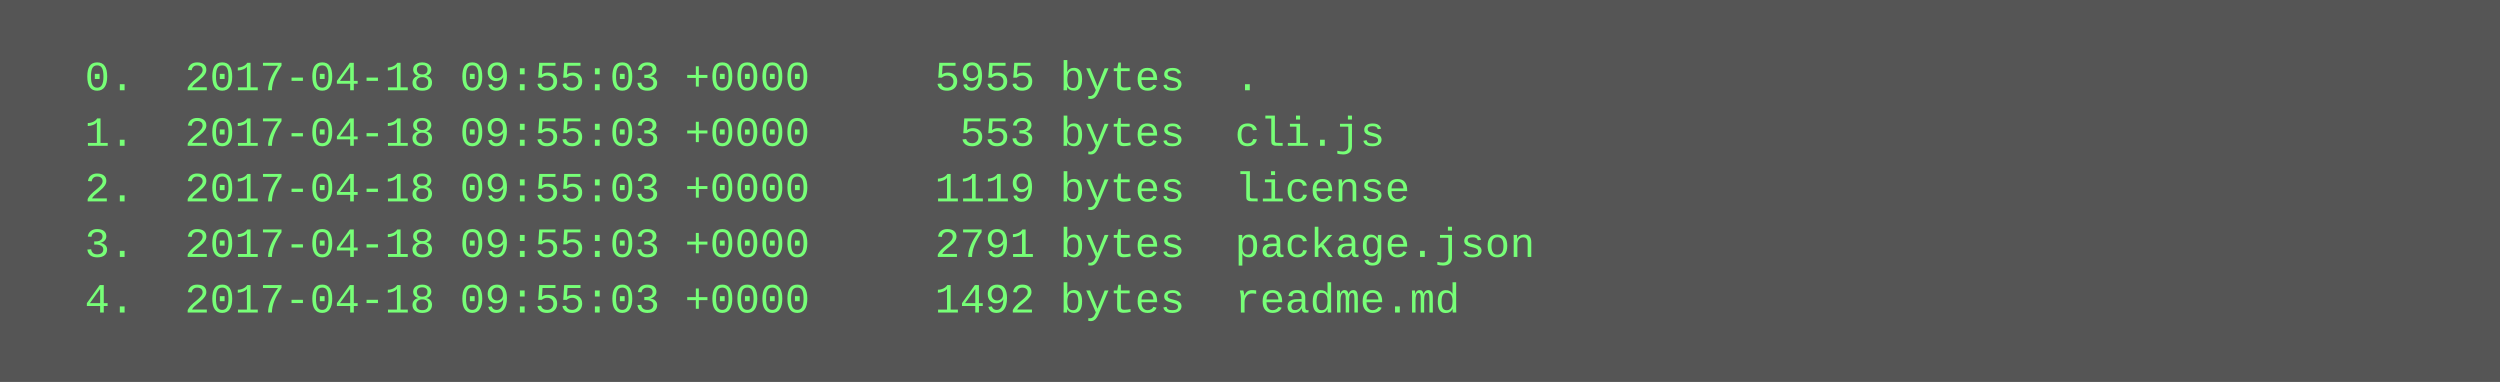
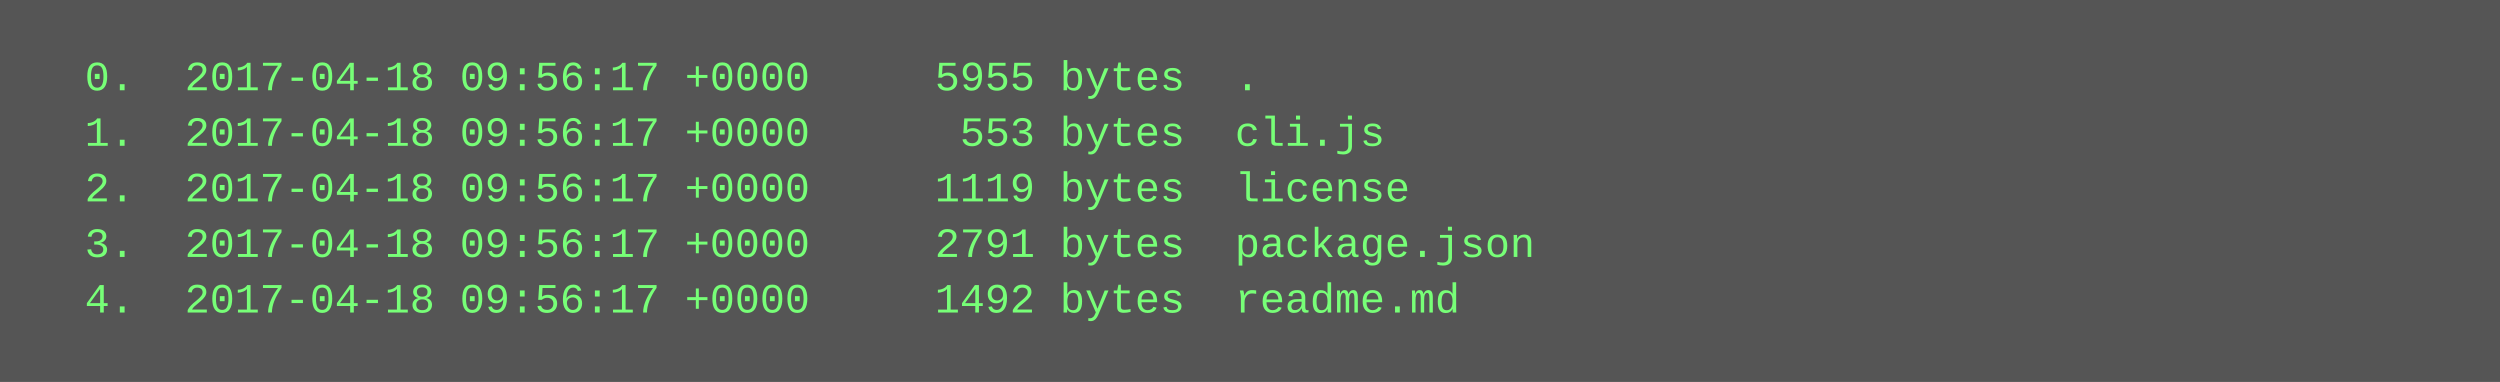
<svg xmlns="http://www.w3.org/2000/svg" height="110" width="720">
  <rect height="110" fill="#555" width="720" />
  <text fill="#7f7" font-family="Courier New" font-size="12" xml:space="preserve">
-     <tspan x="10" y="26">  0.  2017-04-18 09:55:03 +0000     5955 bytes  .</tspan>
-     <tspan x="10" y="42">  1.  2017-04-18 09:55:03 +0000      553 bytes  cli.js</tspan>
-     <tspan x="10" y="58">  2.  2017-04-18 09:55:03 +0000     1119 bytes  license</tspan>
-     <tspan x="10" y="74">  3.  2017-04-18 09:55:03 +0000     2791 bytes  package.json</tspan>
-     <tspan x="10" y="90">  4.  2017-04-18 09:55:03 +0000     1492 bytes  readme.md</tspan>
+     <tspan x="10" y="26">  0.  2017-04-18 09:56:17 +0000     5955 bytes  .</tspan>
+     <tspan x="10" y="42">  1.  2017-04-18 09:56:17 +0000      553 bytes  cli.js</tspan>
+     <tspan x="10" y="58">  2.  2017-04-18 09:56:17 +0000     1119 bytes  license</tspan>
+     <tspan x="10" y="74">  3.  2017-04-18 09:56:17 +0000     2791 bytes  package.json</tspan>
+     <tspan x="10" y="90">  4.  2017-04-18 09:56:17 +0000     1492 bytes  readme.md</tspan>
  </text>
</svg>
